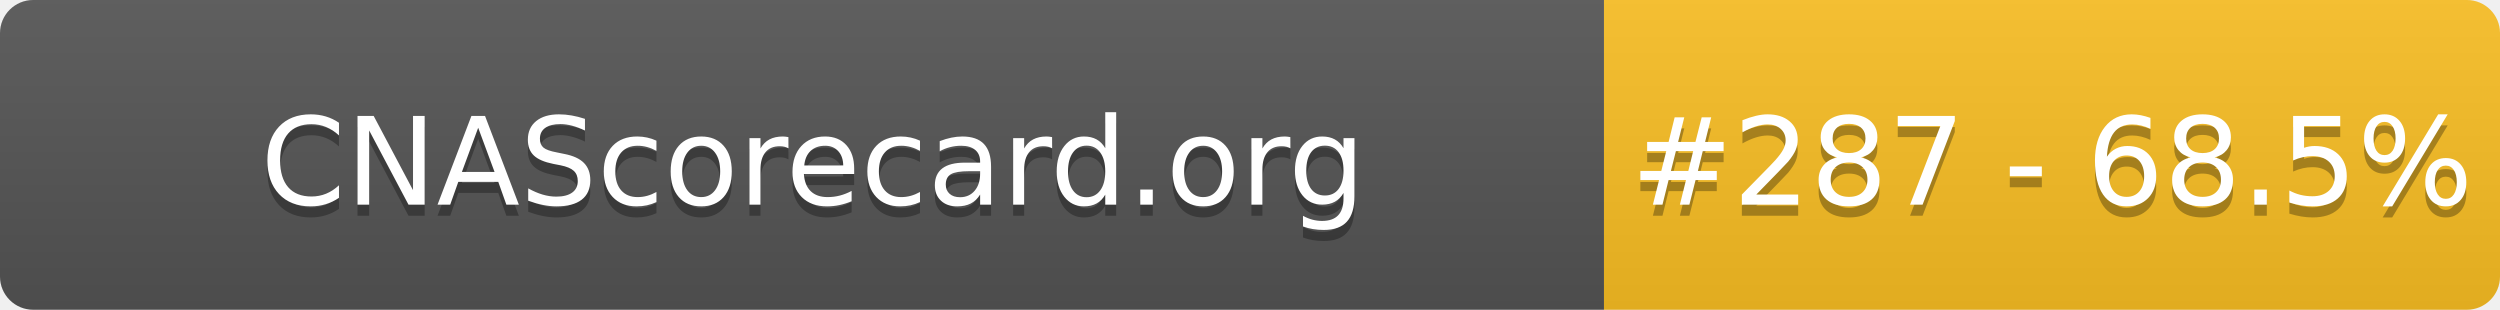
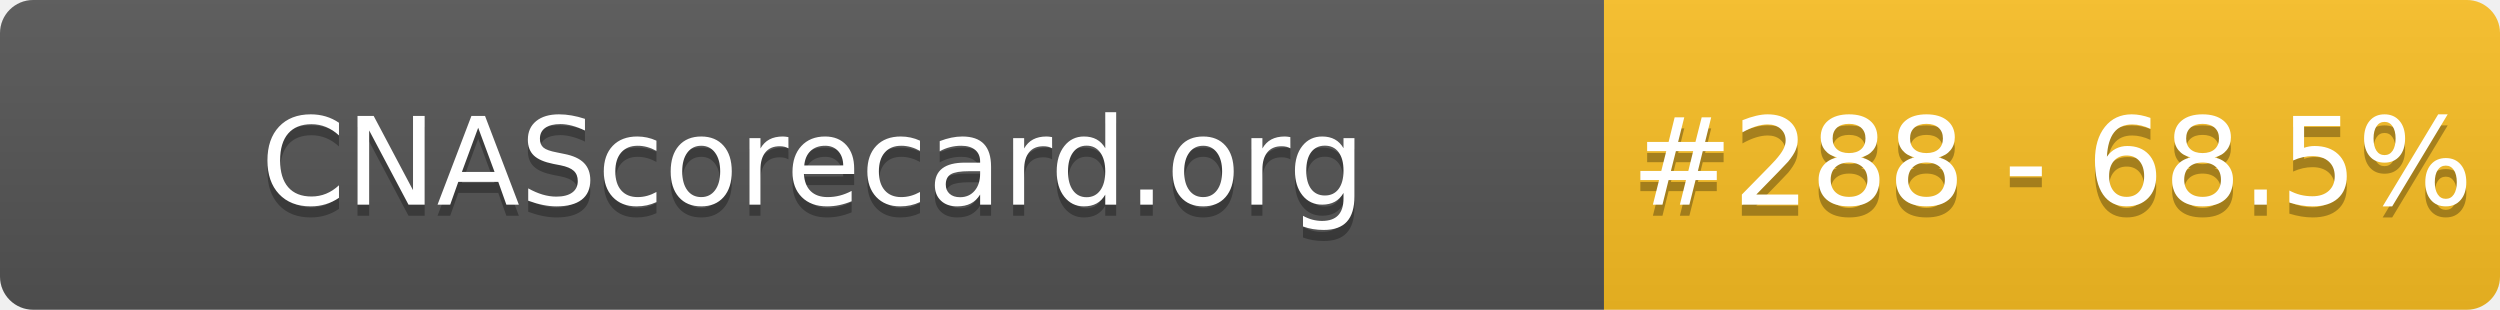
- <svg xmlns="http://www.w3.org/2000/svg" width="226" height="28" role="img" aria-label="CNAScorecard.org: #287 - 68.5%">
+ <svg xmlns="http://www.w3.org/2000/svg" width="226" height="28" role="img" aria-label="CNAScorecard.org: #288 - 68.5%">
  <linearGradient id="s" x2="0" y2="100%">
    <stop offset="0" stop-color="#bbb" stop-opacity=".1" />
    <stop offset="1" stop-opacity=".1" />
  </linearGradient>
  <clipPath id="r">
    <rect width="226" height="28" rx="3" fill="#fff" />
  </clipPath>
  <g clip-path="url(#r)">
    <rect width="145" height="28" fill="#555" />
    <rect x="145" width="81" height="28" fill="#FBBF24" />
    <rect width="226" height="28" fill="url(#s)" />
  </g>
  <g fill="#fff" text-anchor="middle" font-family="Verdana,Geneva,DejaVu Sans,sans-serif" text-rendering="geometricPrecision" font-size="110">
    <text aria-hidden="true" x="735" y="195" fill="#010101" fill-opacity=".3" transform="scale(.1)" textLength="1350">CNAScorecard.org</text>
    <text x="735" y="185" transform="scale(.1)" fill="#fff" textLength="1350">CNAScorecard.org</text>
-     <text aria-hidden="true" x="1855" y="195" fill="#010101" fill-opacity=".3" transform="scale(.1)" textLength="660">#287 - 68.5%</text>
-     <text x="1855" y="185" transform="scale(.1)" fill="#fff" textLength="660">#287 - 68.5%</text>
+     <text aria-hidden="true" x="1855" y="195" fill="#010101" fill-opacity=".3" transform="scale(.1)" textLength="660">#288 - 68.5%</text>
+     <text x="1855" y="185" transform="scale(.1)" fill="#fff" textLength="660">#288 - 68.5%</text>
  </g>
</svg>
